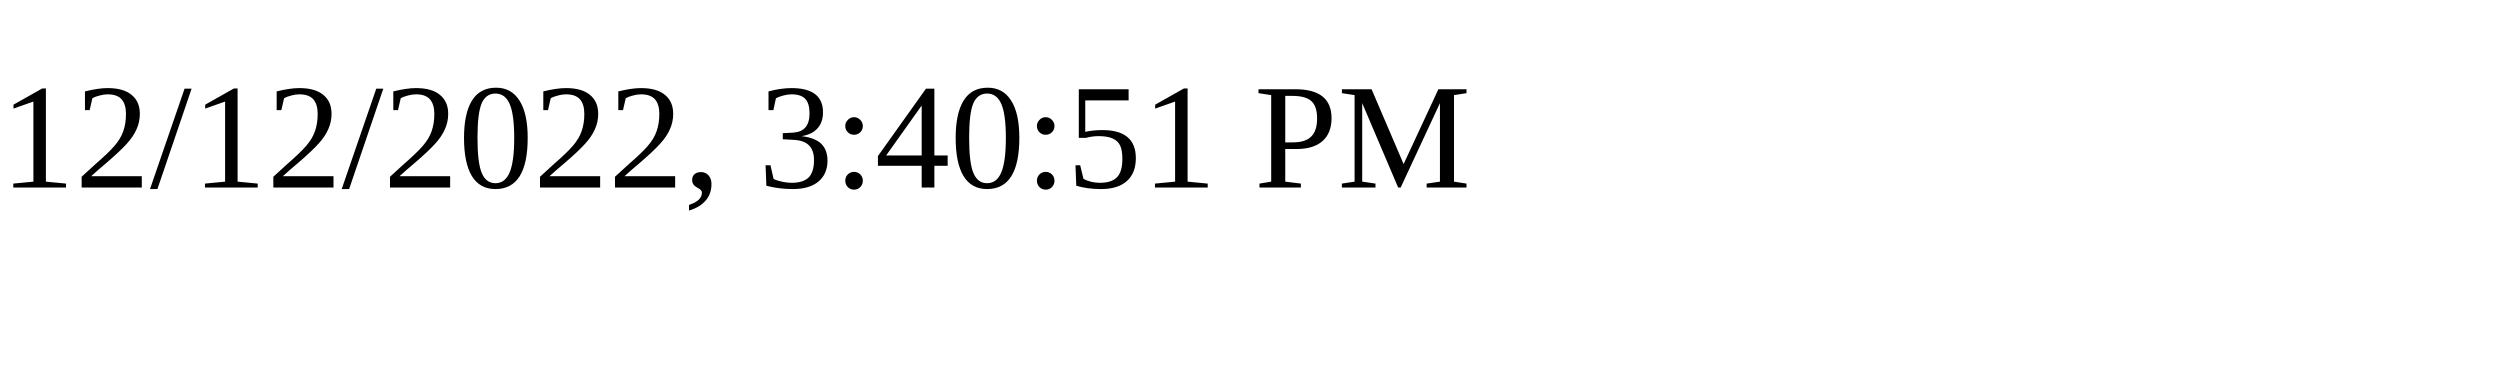
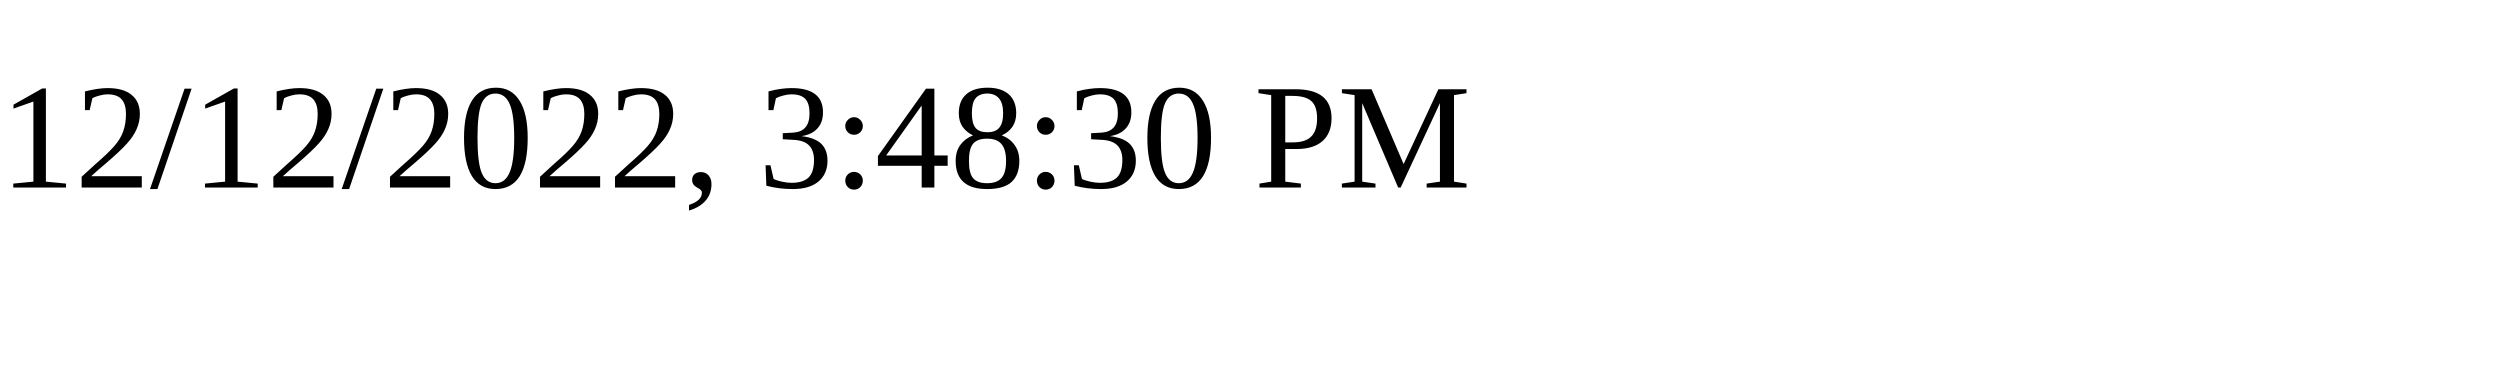
<svg xmlns="http://www.w3.org/2000/svg" height="30" width="200">
-   <text x="0" y="15">12/12/2022, 3:40:51 PM</text>
+   <text x="0" y="15">12/12/2022, 3:48:30 PM</text>
</svg>
